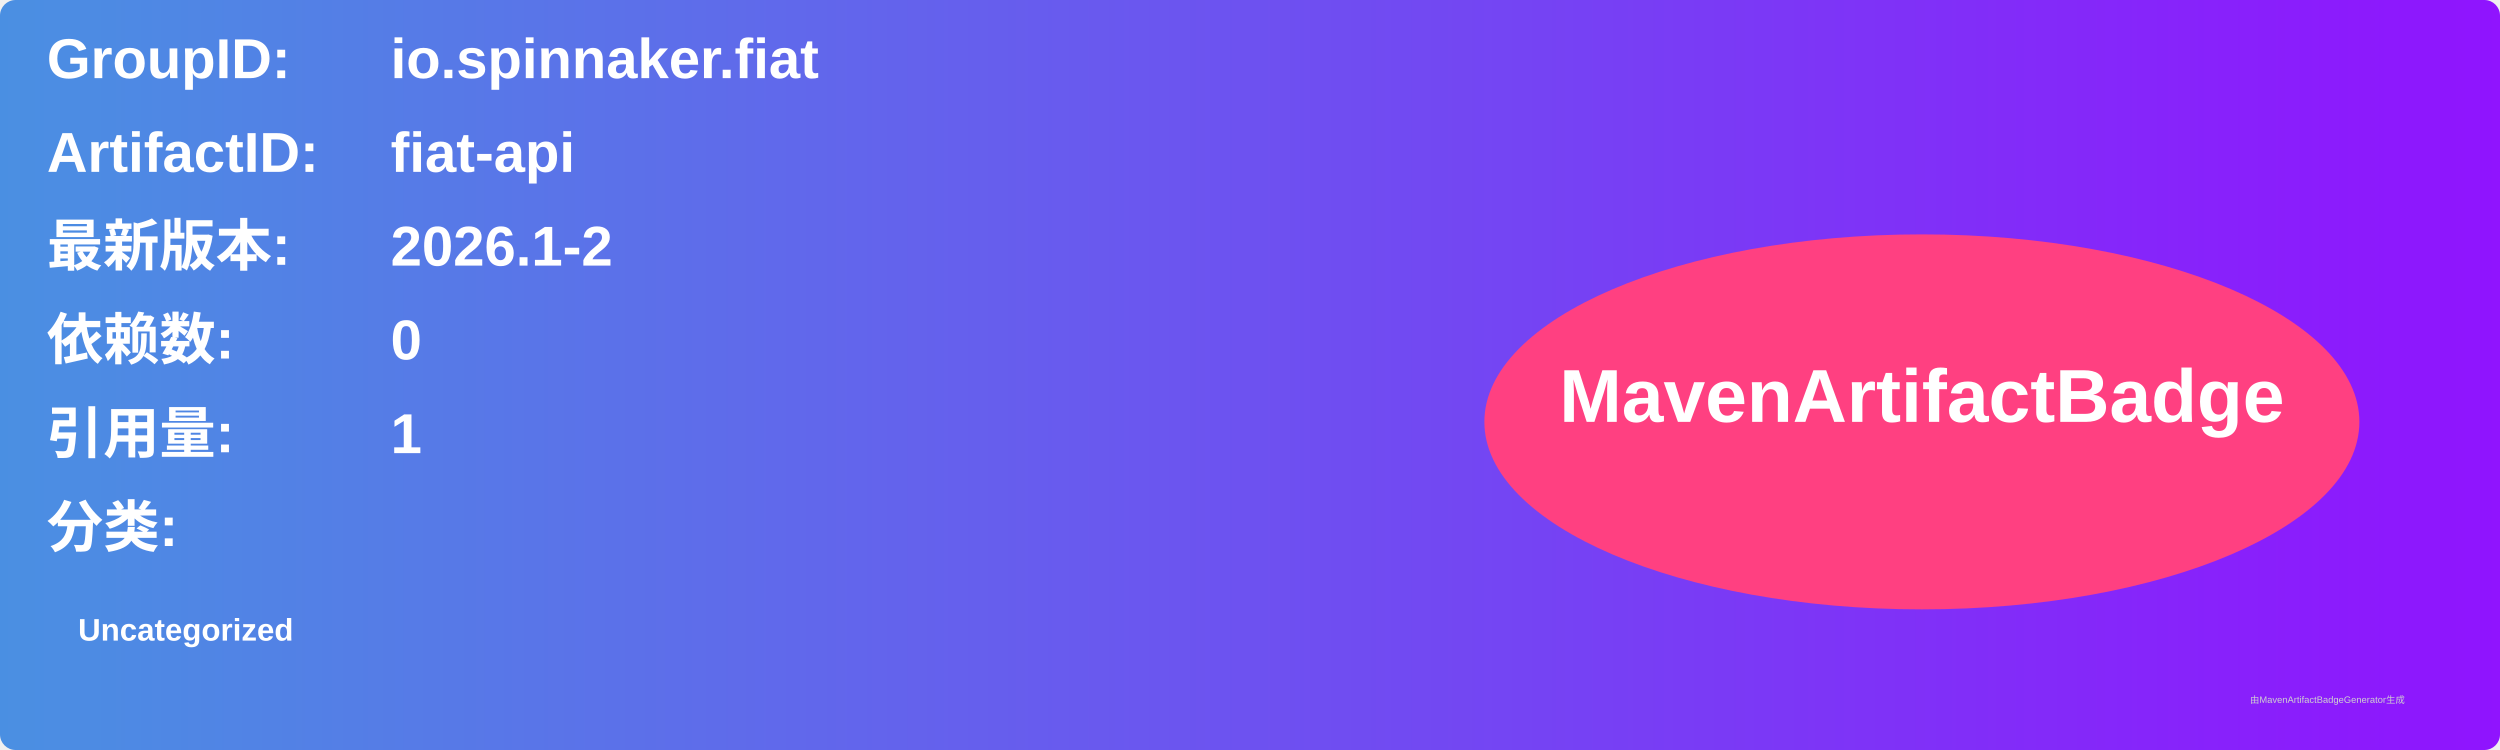
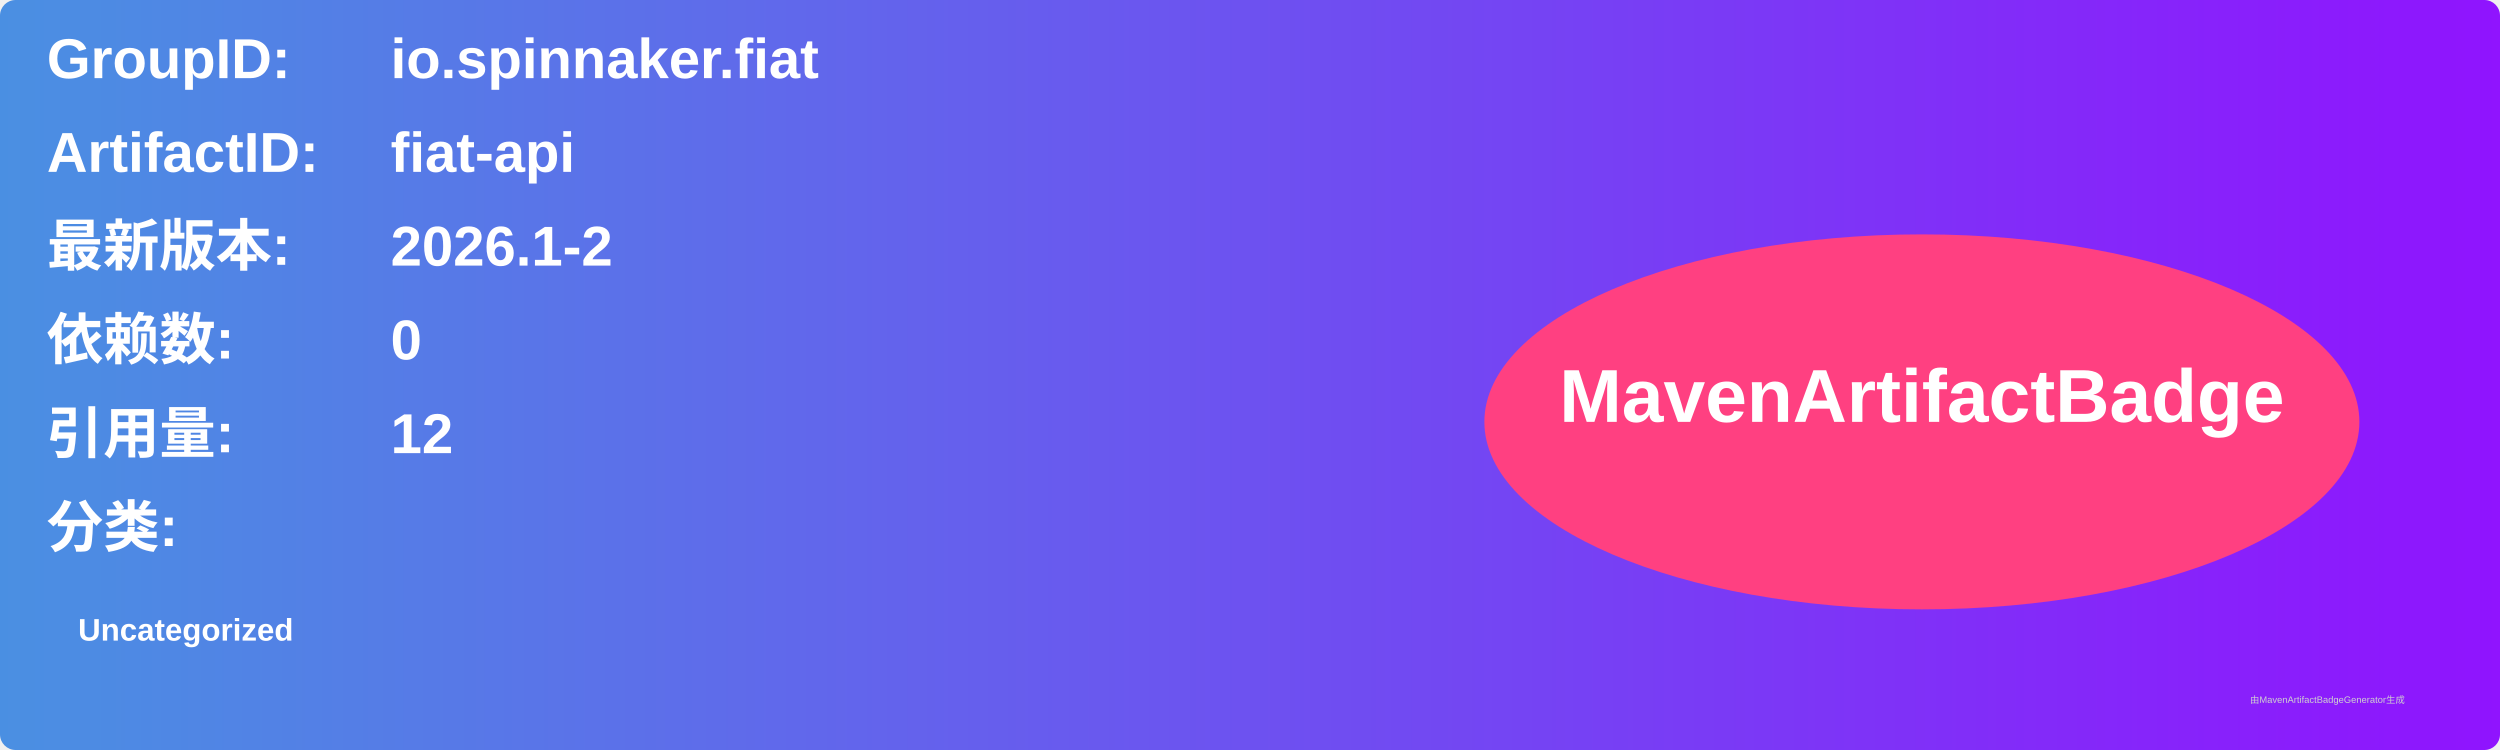
<svg xmlns="http://www.w3.org/2000/svg" width="800" height="240" viewBox="0 0 800 240">
  <linearGradient id="grad" x1="0%" y1="0%" x2="100%" y2="0%">
    <stop offset="0%" stop-color="#4a90e2" />
    <stop offset="100%" stop-color="#9013fe" />
  </linearGradient>
  <rect width="100%" height="100%" rx="5" ry="5" fill="url(#grad)" />
  <g transform="translate(15, 15)">
    <text x="0" y="10" font-family="Arial" font-size="18" fill="white" font-weight="bold" width="260">GroupID:</text>
    <text x="110" y="10" font-family="Arial" font-size="18" fill="white" font-weight="bold" width="460">io.spinnaker.fiat</text>
    <text x="0" y="40" font-family="Arial" font-size="18" fill="white" font-weight="bold" width="260">ArtifactID:</text>
    <text x="110" y="40" font-family="Arial" font-size="18" fill="white" font-weight="bold" width="460">fiat-api</text>
    <text x="0" y="70" font-family="Arial" font-size="18" fill="white" font-weight="bold">最新版本:</text>
    <text x="110" y="70" font-family="Arial" font-size="18" fill="white" font-weight="bold">
      <tspan font-weight="bold">2026.1-2</tspan>
    </text>
    <text x="0" y="100" font-family="Arial" font-size="18" fill="white" font-weight="bold">依赖数: </text>
    <text x="110" y="100" font-family="Arial" font-size="18" fill="white">
      <tspan font-weight="bold">0</tspan>
    </text>
    <text x="0" y="130" font-family="Arial" font-size="18" fill="white" font-weight="bold">引用量: </text>
    <text x="110" y="130" font-family="Arial" font-size="18" fill="white">
-       <tspan font-weight="bold">1</tspan>
+       <tspan font-weight="bold">12</tspan>
    </text>
    <text x="0" y="160" font-family="Arial" font-size="18" fill="white" font-weight="bold">分类:</text>
    <text x="10" y="190" font-family="Arial" font-size="10" fill="white">
      <tspan font-weight="bold">Uncategorized</tspan>
    </text>
    <ellipse cx="600" cy="120" rx="140" ry="60" fill="#ff4081" />
    <text x="600" y="120" text-anchor="middle" font-family="Arial" font-size="24" fill="white" font-weight="bold">MavenArtifactBadge</text>
  </g>
  <text x="720" y="225" font-family="Arial" font-size="3" fill="#d0d0d0">由MavenArtifactBadgeGenerator生成</text>
</svg>
